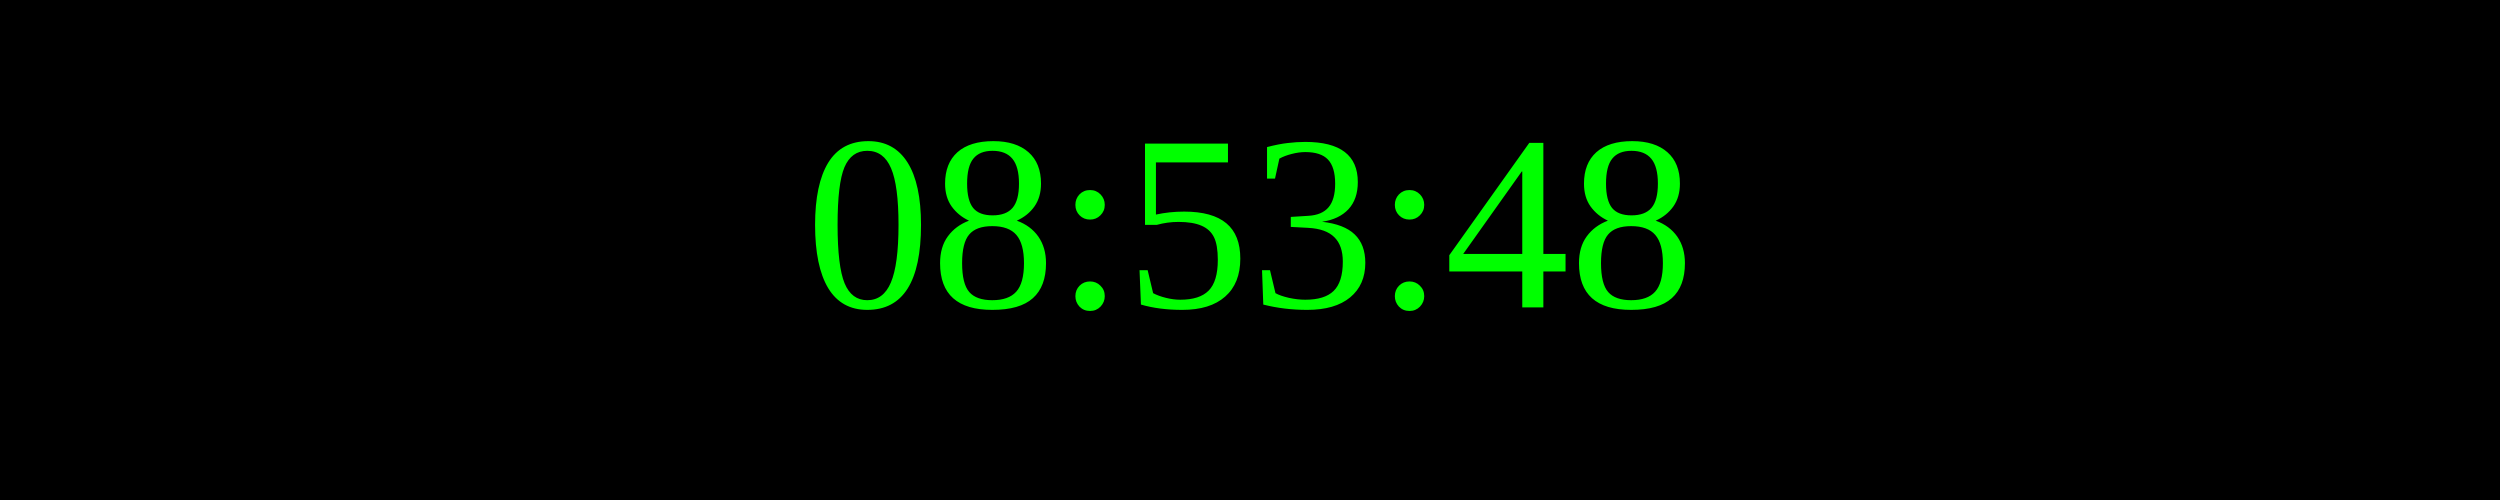
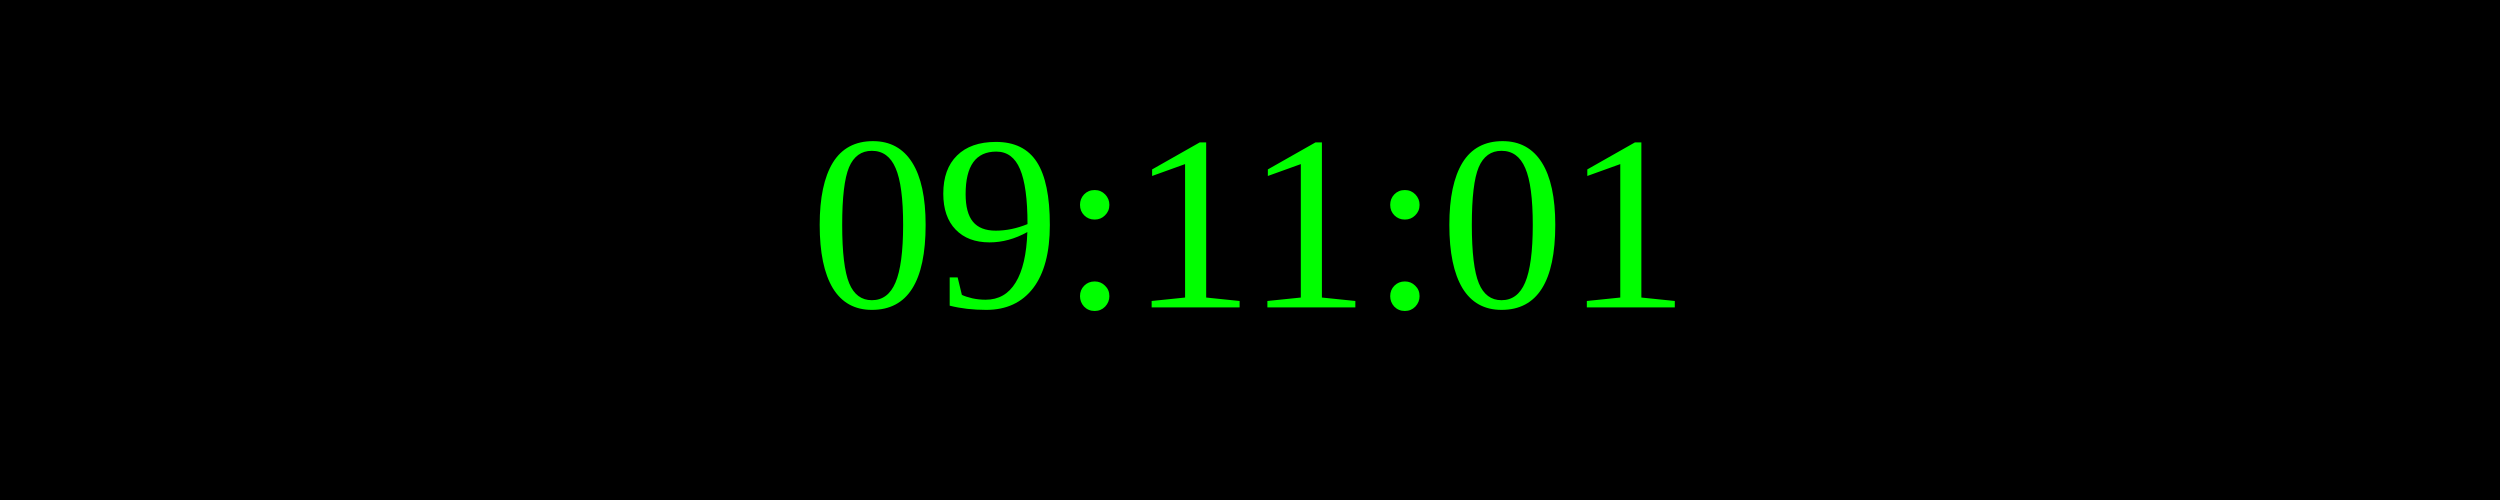
<svg xmlns="http://www.w3.org/2000/svg" width="250" height="50">
  <rect width="100%" height="100%" fill="black" />
  <text x="50%" y="50%" font-size="25" fill="lime" text-anchor="middle" dominant-baseline="middle">
- 08:53:48
+ 09:11:01
</text>
</svg>
